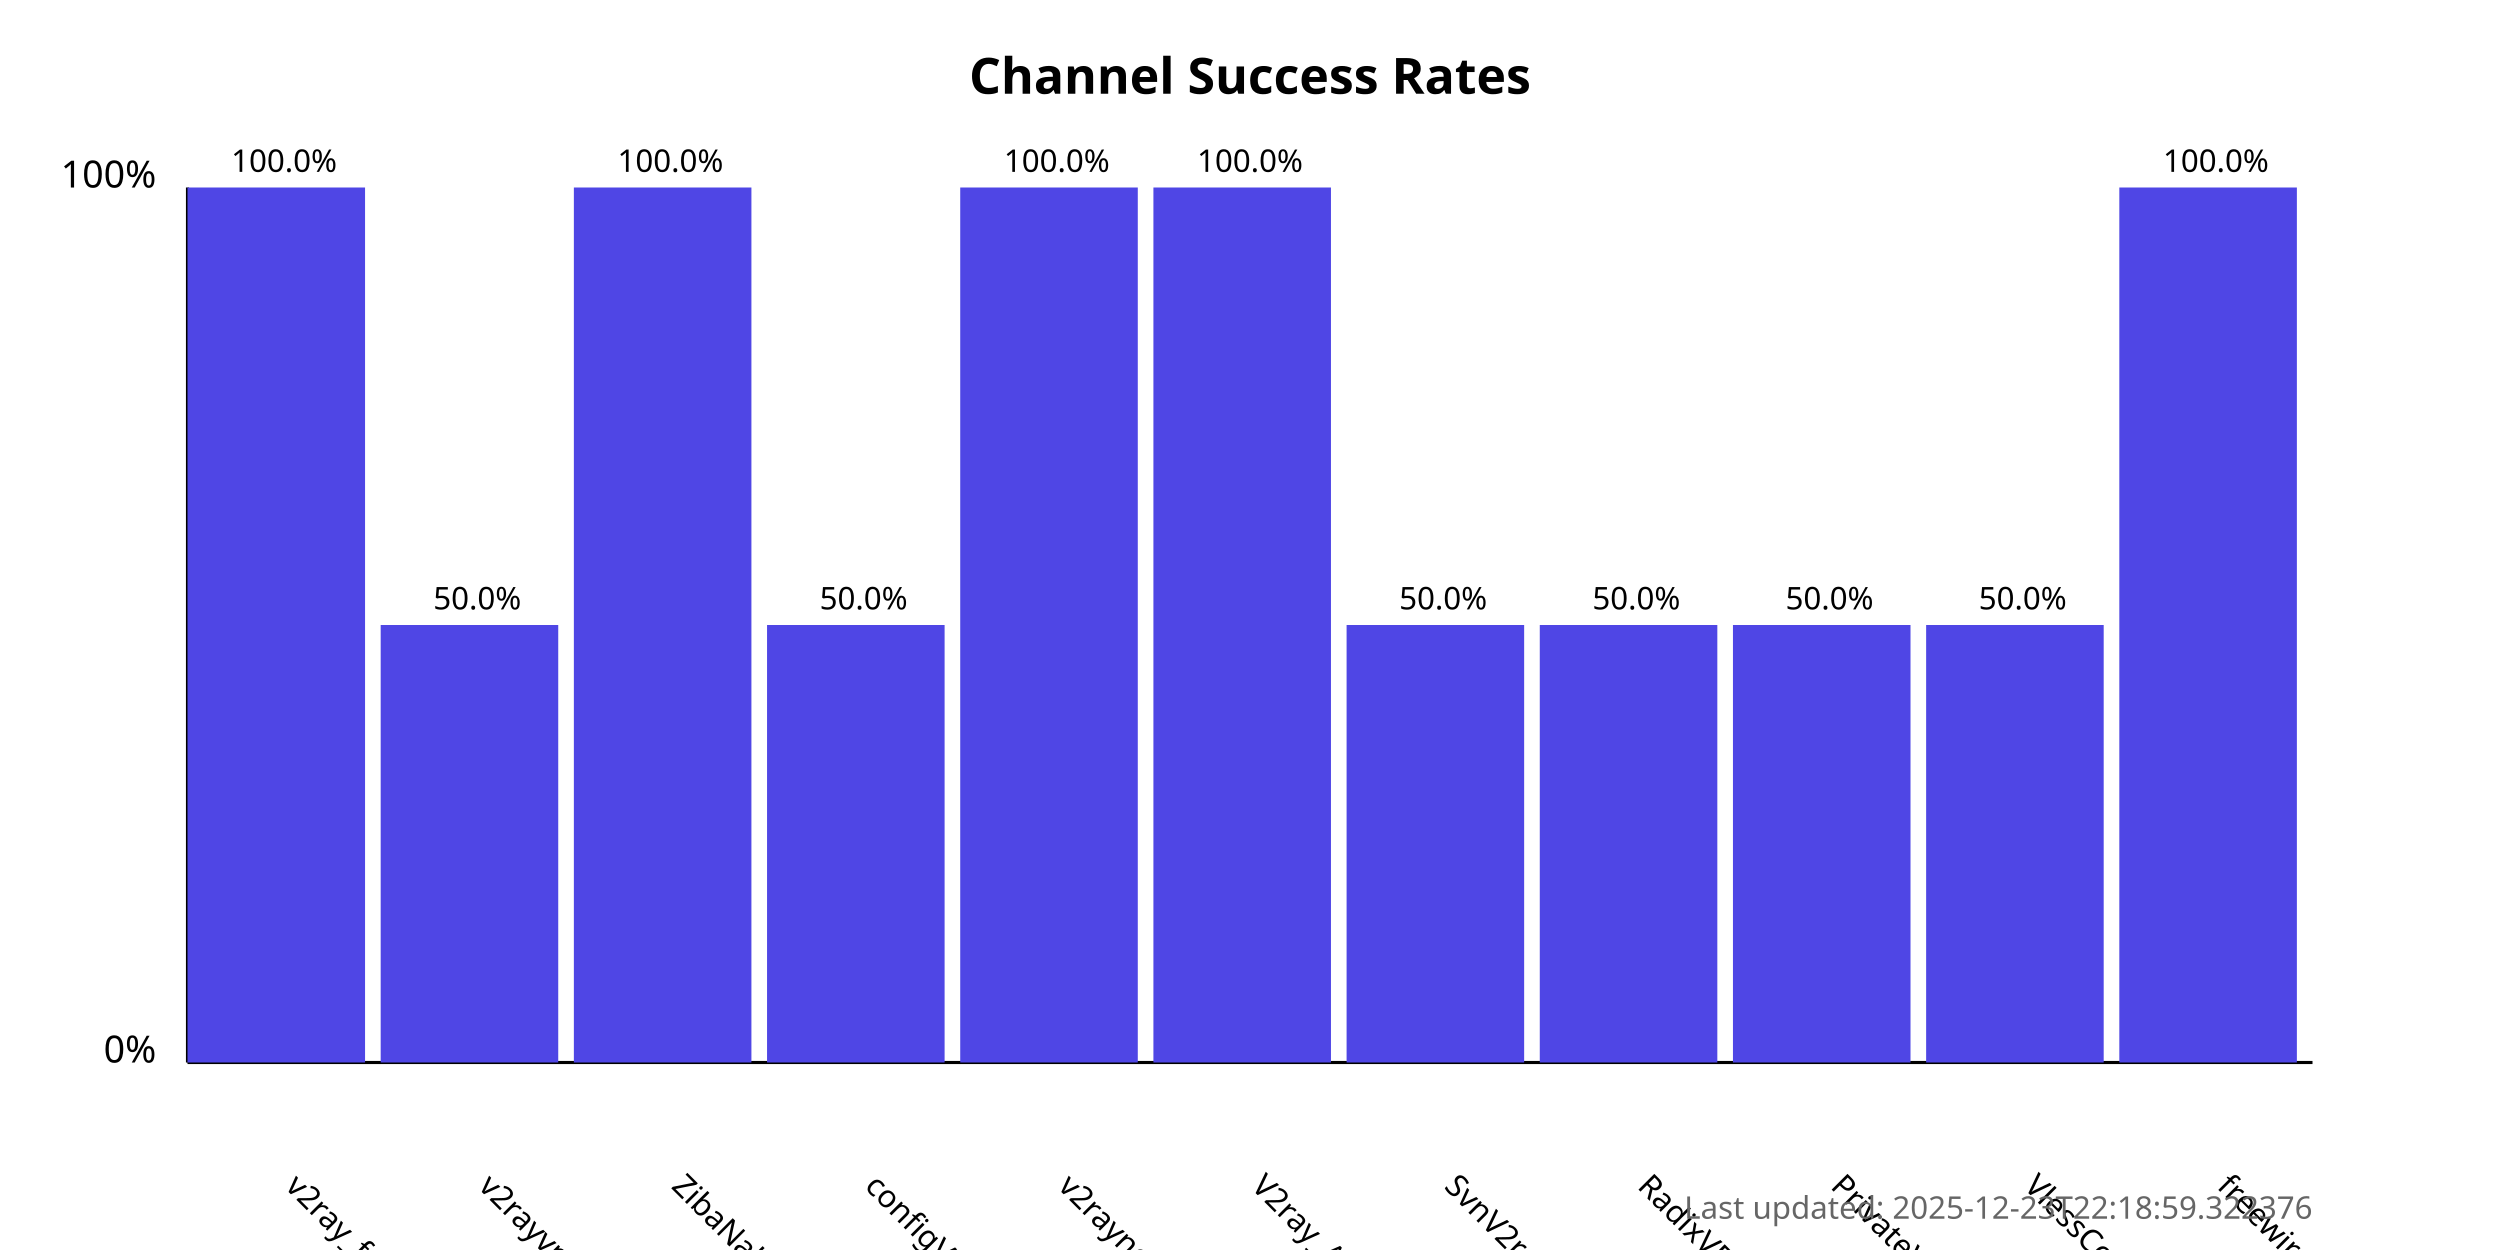
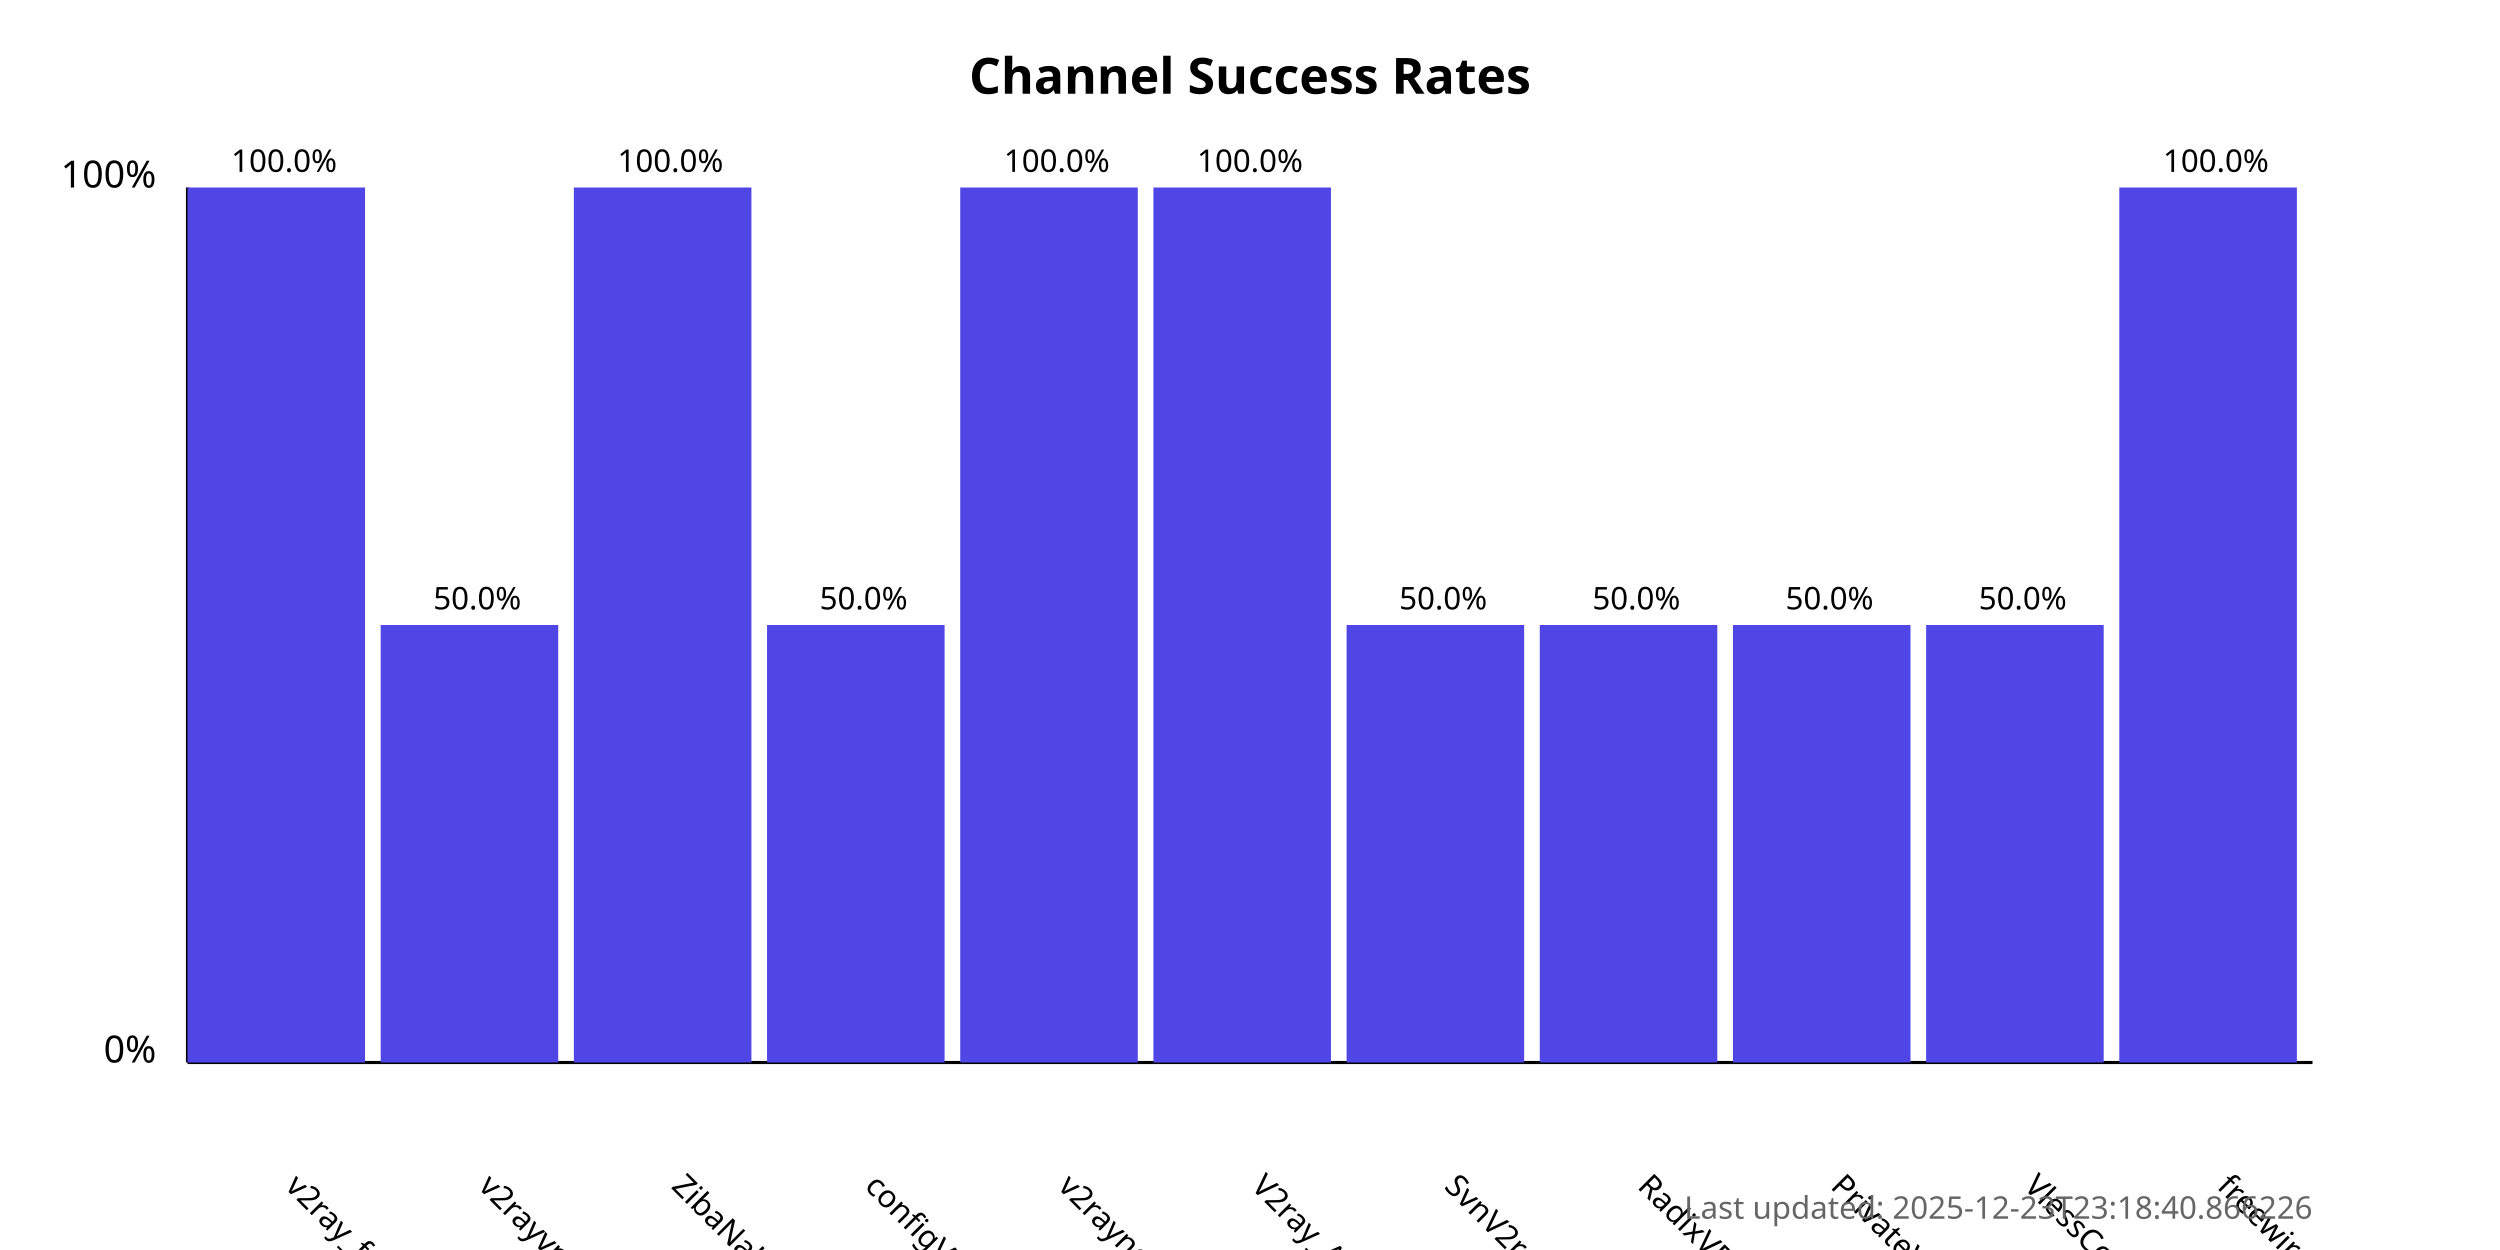
<svg xmlns="http://www.w3.org/2000/svg" width="800" height="400">
  <style>
            .chart-title { font: bold 16px sans-serif; }
            .axis-label { font: 12px sans-serif; }
            .tick-label { font: 10px sans-serif; }
            .bar { fill: #4f46e5; }
            .bar:hover { fill: #6366f1; }
            .timestamp { font: 10px sans-serif; fill: #666; }
        </style>
  <text x="400.0" y="30" text-anchor="middle" class="chart-title">
            Channel Success Rates
        </text>
  <line x1="60" y1="340" x2="60" y2="60" stroke="black" stroke-width="1" />
  <line x1="60" y1="340" x2="740" y2="340" stroke="black" stroke-width="1" />
  <text x="50" y="340" text-anchor="end" class="axis-label">0%</text>
  <text x="50" y="60" text-anchor="end" class="axis-label">100%</text>
  <g>
    <rect x="60" y="60.0" width="56.818" height="280.0" class="bar" />
    <text x="90.909" y="380" transform="rotate(45, 90.90909, 380)" text-anchor="start" class="tick-label">
                v2ray_free_conf
            </text>
    <text x="90.909" y="55.0" text-anchor="middle" class="tick-label">
                100.0%
            </text>
  </g>
  <g>
    <rect x="121.818" y="200.0" width="56.818" height="140.0" class="bar" />
    <text x="152.727" y="380" transform="rotate(45, 152.7273, 380)" text-anchor="start" class="tick-label">
                v2rayvpno
            </text>
    <text x="152.727" y="195.0" text-anchor="middle" class="tick-label">
                50.0%
            </text>
  </g>
  <g>
    <rect x="183.636" y="60.0" width="56.818" height="280.0" class="bar" />
    <text x="214.545" y="380" transform="rotate(45, 214.5455, 380)" text-anchor="start" class="tick-label">
                ZibaNabz
            </text>
    <text x="214.545" y="55.0" text-anchor="middle" class="tick-label">
                100.0%
            </text>
  </g>
  <g>
    <rect x="245.455" y="200.0" width="56.818" height="140.0" class="bar" />
    <text x="276.364" y="380" transform="rotate(45, 276.3636, 380)" text-anchor="start" class="tick-label">
                configV2rayForFree
            </text>
    <text x="276.364" y="195.0" text-anchor="middle" class="tick-label">
                50.0%
            </text>
  </g>
  <g>
    <rect x="307.273" y="60.0" width="56.818" height="280.0" class="bar" />
    <text x="338.182" y="380" transform="rotate(45, 338.1818, 380)" text-anchor="start" class="tick-label">
                v2rayngvpn
            </text>
    <text x="338.182" y="55.0" text-anchor="middle" class="tick-label">
                100.0%
            </text>
  </g>
  <g>
    <rect x="369.091" y="60.0" width="56.818" height="280.0" class="bar" />
    <text x="400.0" y="380" transform="rotate(45, 400.0, 380)" text-anchor="start" class="tick-label">
                V2ray_Alpha
            </text>
    <text x="400.0" y="55.0" text-anchor="middle" class="tick-label">
                100.0%
            </text>
  </g>
  <g>
    <rect x="430.909" y="200.0" width="56.818" height="140.0" class="bar" />
    <text x="461.818" y="380" transform="rotate(45, 461.8182, 380)" text-anchor="start" class="tick-label">
                SvnV2ray
            </text>
    <text x="461.818" y="195.0" text-anchor="middle" class="tick-label">
                50.0%
            </text>
  </g>
  <g>
    <rect x="492.727" y="200.0" width="56.818" height="140.0" class="bar" />
    <text x="523.636" y="380" transform="rotate(45, 523.6364, 380)" text-anchor="start" class="tick-label">
                RadixVPN
            </text>
    <text x="523.636" y="195.0" text-anchor="middle" class="tick-label">
                50.0%
            </text>
  </g>
  <g>
    <rect x="554.545" y="200.0" width="56.818" height="140.0" class="bar" />
    <text x="585.455" y="380" transform="rotate(45, 585.4545, 380)" text-anchor="start" class="tick-label">
                PrivateVPNs
            </text>
    <text x="585.455" y="195.0" text-anchor="middle" class="tick-label">
                50.0%
            </text>
  </g>
  <g>
    <rect x="616.364" y="200.0" width="56.818" height="140.0" class="bar" />
    <text x="647.273" y="380" transform="rotate(45, 647.2727, 380)" text-anchor="start" class="tick-label">
                VlessConfig
            </text>
    <text x="647.273" y="195.0" text-anchor="middle" class="tick-label">
                50.0%
            </text>
  </g>
  <g>
    <rect x="678.182" y="60.0" width="56.818" height="280.0" class="bar" />
    <text x="709.091" y="380" transform="rotate(45, 709.0909, 380)" text-anchor="start" class="tick-label">
                freewireguard
            </text>
    <text x="709.091" y="55.0" text-anchor="middle" class="tick-label">
                100.0%
            </text>
  </g>
  <text x="740" y="390" text-anchor="end" class="timestamp">
-             Last updated: 2025-12-23T22:18:59.322376
+             Last updated: 2025-12-23T23:18:40.866226
        </text>
</svg>
